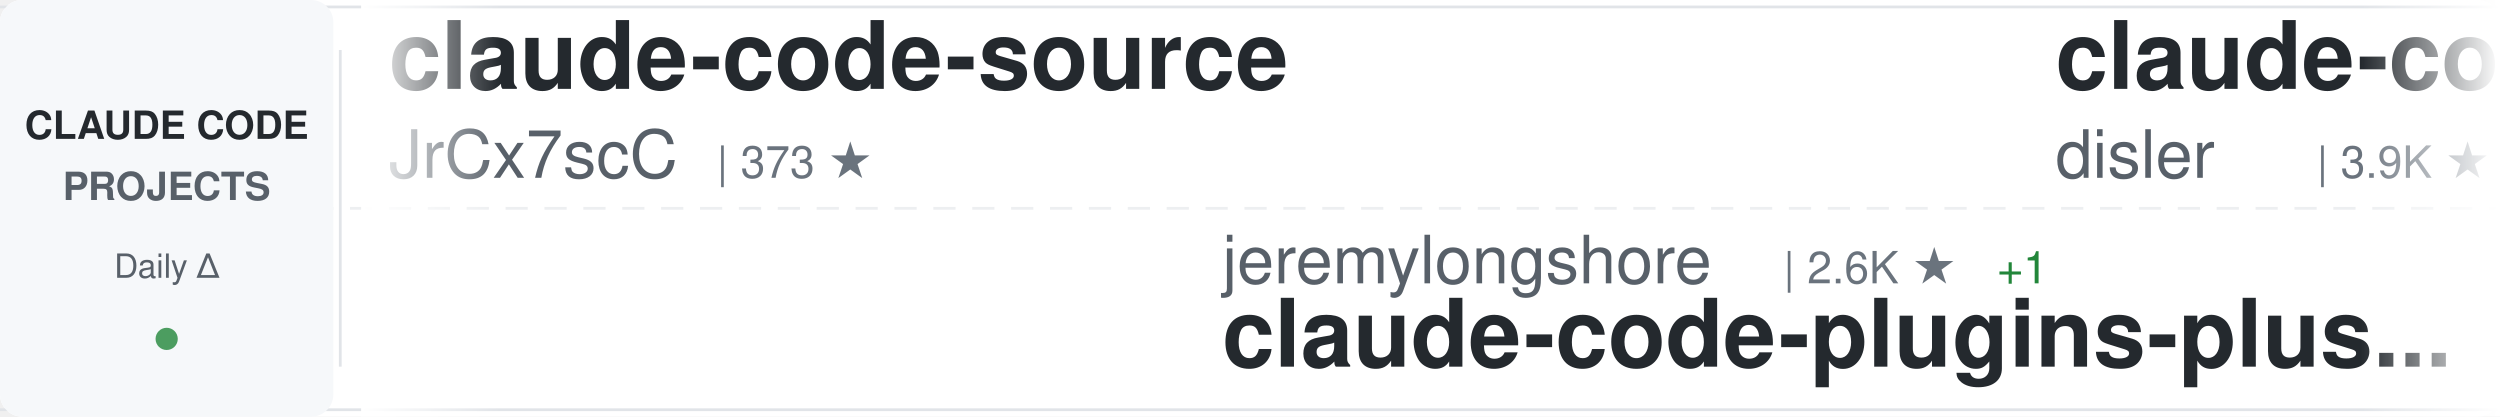
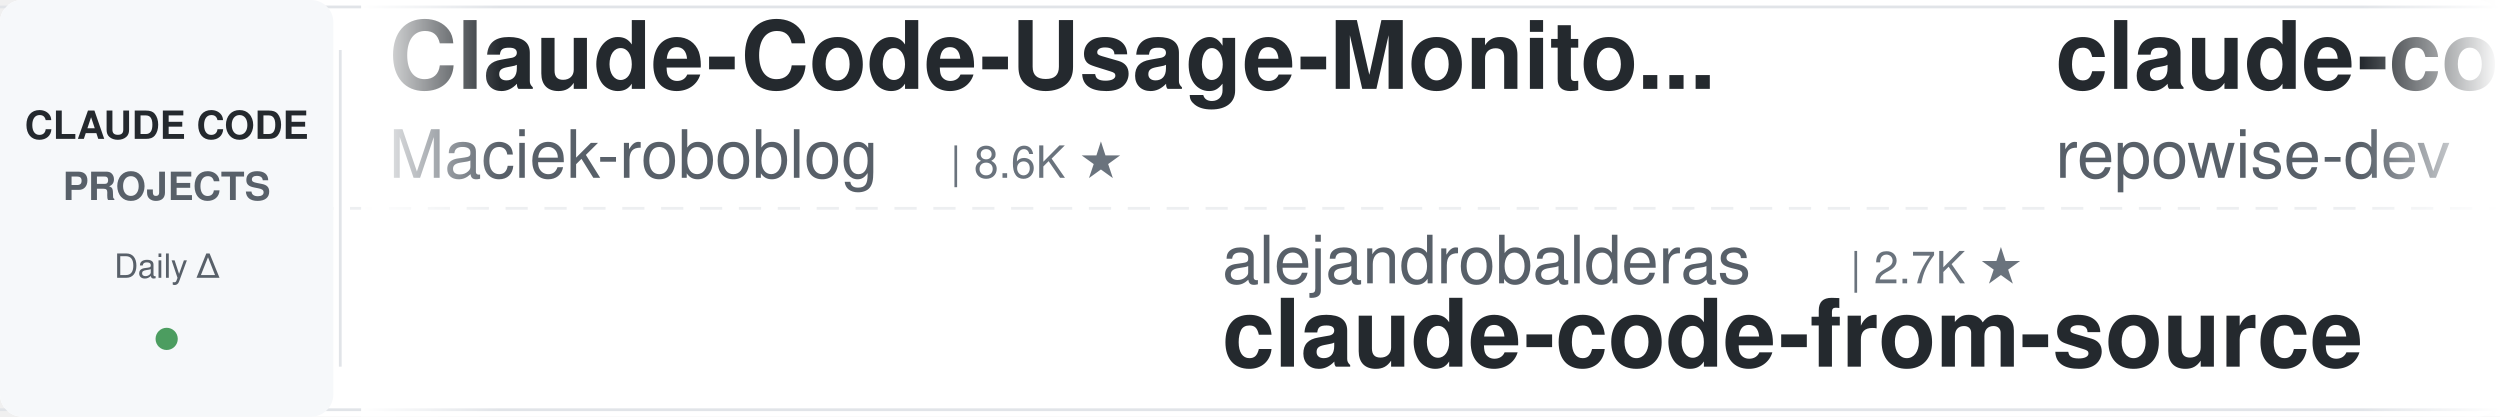
<svg xmlns="http://www.w3.org/2000/svg" width="900" height="150">
  <defs>
    <linearGradient id="awesomeLeftFade" x1="0%" y1="0%" x2="100%" y2="0%">
      <stop offset="0%" style="stop-color:#ffffff;stop-opacity:1" />
      <stop offset="100%" style="stop-color:#ffffff;stop-opacity:0" />
    </linearGradient>
    <linearGradient id="awesomeRightFade" x1="0%" y1="0%" x2="100%" y2="0%">
      <stop offset="0%" style="stop-color:#ffffff;stop-opacity:0" />
      <stop offset="100%" style="stop-color:#ffffff;stop-opacity:1" />
    </linearGradient>
  </defs>
  <rect width="900" height="150" fill="#ffffff" rx="8" />
  <rect x="0" y="2" width="900" height="1" fill="#e1e4e8" />
  <rect x="0" y="147" width="900" height="1" fill="#e1e4e8" />
  <line x1="0" y1="75" x2="900" y2="75" stroke="#e1e4e8" stroke-width="1" stroke-dasharray="8 6" opacity="0.6" />
  <rect x="0" y="0" width="120" height="150" fill="#f6f8fa" rx="8" />
  <text x="60" y="50" font-family="-apple-system, BlinkMacSystemFont, 'Segoe UI', Helvetica, Arial, sans-serif" font-size="14" font-weight="600" fill="#24292e" text-anchor="middle">CLAUDE CODE</text>
  <text x="60" y="72" font-family="-apple-system, BlinkMacSystemFont, 'Segoe UI', Helvetica, Arial, sans-serif" font-size="14" font-weight="600" fill="#586069" text-anchor="middle">PROJECTS</text>
  <text x="60" y="100" font-family="-apple-system, BlinkMacSystemFont, 'Segoe UI', Helvetica, Arial, sans-serif" font-size="12" font-weight="500" fill="#586069" text-anchor="middle">Daily Δ</text>
  <circle cx="60" cy="122" r="4" fill="#22863a" opacity="0.8" />
  <rect x="122" y="18" width="1" height="114" fill="#e1e4e8" />
  <clipPath id="awesomeTickerClip">
    <rect x="130" y="0" width="770" height="150" />
  </clipPath>
  <g clip-path="url(#awesomeTickerClip)">
    <g id="awesomeTickerItems">
      <animateTransform attributeName="transform" attributeType="XML" type="translate" from="0 0" to="-3000 0" dur="54s" repeatCount="indefinite" />
      <g transform="translate(0, 0)">
-         <text x="140" y="32" font-family="-apple-system, BlinkMacSystemFont, 'Segoe UI', Helvetica, Arial, sans-serif" font-size="34" font-weight="600" fill="#24292e">claude-code-source</text>
-         <text x="140" y="64" font-family="-apple-system, BlinkMacSystemFont, 'Segoe UI', Helvetica, Arial, sans-serif" font-size="24" font-weight="400" fill="#586069">JrCx7scC</text>
-         <text x="258" y="64" font-family="-apple-system, BlinkMacSystemFont, 'Segoe UI', Helvetica, Arial, sans-serif" font-size="16" font-weight="500" fill="#6a737d">| 373 ★</text>
+         <text x="140" y="32" font-family="-apple-system, BlinkMacSystemFont, 'Segoe UI', Helvetica, Arial, sans-serif" font-size="34" font-weight="600" fill="#24292e">Claude-Code-Usage-Monito...</text>
+         <text x="140" y="64" font-family="-apple-system, BlinkMacSystemFont, 'Segoe UI', Helvetica, Arial, sans-serif" font-size="24" font-weight="400" fill="#586069">Maciek-roboblog</text>
+         <text x="342" y="64" font-family="-apple-system, BlinkMacSystemFont, 'Segoe UI', Helvetica, Arial, sans-serif" font-size="16" font-weight="500" fill="#6a737d">| 8.6K ★</text>
      </g>
      <g transform="translate(300, 0)">
-         <text x="140" y="102" font-family="-apple-system, BlinkMacSystemFont, 'Segoe UI', Helvetica, Arial, sans-serif" font-size="24" font-weight="400" fill="#586069">jeremylongshore</text>
-         <text x="342" y="102" font-family="-apple-system, BlinkMacSystemFont, 'Segoe UI', Helvetica, Arial, sans-serif" font-size="16" font-weight="500" fill="#6a737d">| 2.6K ★</text>
-         <text x="419" y="102" font-family="-apple-system, BlinkMacSystemFont, 'Segoe UI', Helvetica, Arial, sans-serif" font-size="16" font-weight="500" fill="#22863a"> +1</text>
-         <text x="140" y="132" font-family="-apple-system, BlinkMacSystemFont, 'Segoe UI', Helvetica, Arial, sans-serif" font-size="34" font-weight="600" fill="#24292e">claude-code-plugins-plus...</text>
+         <text x="140" y="102" font-family="-apple-system, BlinkMacSystemFont, 'Segoe UI', Helvetica, Arial, sans-serif" font-size="24" font-weight="400" fill="#586069">alejandrobalderas</text>
+         <text x="366" y="102" font-family="-apple-system, BlinkMacSystemFont, 'Segoe UI', Helvetica, Arial, sans-serif" font-size="16" font-weight="500" fill="#6a737d">| 2.7K ★</text>
+         <text x="140" y="132" font-family="-apple-system, BlinkMacSystemFont, 'Segoe UI', Helvetica, Arial, sans-serif" font-size="34" font-weight="600" fill="#24292e">claude-code-from-source</text>
      </g>
      <g transform="translate(600, 0)">
-         <text x="140" y="32" font-family="-apple-system, BlinkMacSystemFont, 'Segoe UI', Helvetica, Arial, sans-serif" font-size="34" font-weight="600" fill="#24292e">claude-code-hooks-master...</text>
-         <text x="140" y="64" font-family="-apple-system, BlinkMacSystemFont, 'Segoe UI', Helvetica, Arial, sans-serif" font-size="24" font-weight="400" fill="#586069">disler</text>
-         <text x="234" y="64" font-family="-apple-system, BlinkMacSystemFont, 'Segoe UI', Helvetica, Arial, sans-serif" font-size="16" font-weight="500" fill="#6a737d">| 3.9K ★</text>
+         <text x="140" y="32" font-family="-apple-system, BlinkMacSystemFont, 'Segoe UI', Helvetica, Arial, sans-serif" font-size="34" font-weight="600" fill="#24292e">claude-code-prompts</text>
+         <text x="140" y="64" font-family="-apple-system, BlinkMacSystemFont, 'Segoe UI', Helvetica, Arial, sans-serif" font-size="24" font-weight="400" fill="#586069">repowise-dev</text>
+         <text x="306" y="64" font-family="-apple-system, BlinkMacSystemFont, 'Segoe UI', Helvetica, Arial, sans-serif" font-size="16" font-weight="500" fill="#6a737d">| 1.2K ★</text>
+         <text x="383" y="64" font-family="-apple-system, BlinkMacSystemFont, 'Segoe UI', Helvetica, Arial, sans-serif" font-size="16" font-weight="500" fill="#22863a"> +1</text>
      </g>
      <g transform="translate(900, 0)">
-         <text x="140" y="102" font-family="-apple-system, BlinkMacSystemFont, 'Segoe UI', Helvetica, Arial, sans-serif" font-size="24" font-weight="400" fill="#586069">1rgs</text>
-         <text x="210" y="102" font-family="-apple-system, BlinkMacSystemFont, 'Segoe UI', Helvetica, Arial, sans-serif" font-size="16" font-weight="500" fill="#6a737d">| 3.7K ★</text>
-         <text x="140" y="132" font-family="-apple-system, BlinkMacSystemFont, 'Segoe UI', Helvetica, Arial, sans-serif" font-size="34" font-weight="600" fill="#24292e">claude-code-proxy</text>
+         <text x="140" y="102" font-family="-apple-system, BlinkMacSystemFont, 'Segoe UI', Helvetica, Arial, sans-serif" font-size="24" font-weight="400" fill="#586069">davila7</text>
+         <text x="246" y="102" font-family="-apple-system, BlinkMacSystemFont, 'Segoe UI', Helvetica, Arial, sans-serif" font-size="16" font-weight="500" fill="#6a737d">| 30.1K ★</text>
+         <text x="140" y="132" font-family="-apple-system, BlinkMacSystemFont, 'Segoe UI', Helvetica, Arial, sans-serif" font-size="34" font-weight="600" fill="#24292e">claude-code-templates</text>
      </g>
      <g transform="translate(1200, 0)">
-         <text x="140" y="32" font-family="-apple-system, BlinkMacSystemFont, 'Segoe UI', Helvetica, Arial, sans-serif" font-size="34" font-weight="600" fill="#24292e">Dive-into-Claude-Code</text>
-         <text x="140" y="64" font-family="-apple-system, BlinkMacSystemFont, 'Segoe UI', Helvetica, Arial, sans-serif" font-size="24" font-weight="400" fill="#586069">VILA-Lab</text>
-         <text x="258" y="64" font-family="-apple-system, BlinkMacSystemFont, 'Segoe UI', Helvetica, Arial, sans-serif" font-size="16" font-weight="500" fill="#6a737d">| 2.0K ★</text>
+         <text x="140" y="32" font-family="-apple-system, BlinkMacSystemFont, 'Segoe UI', Helvetica, Arial, sans-serif" font-size="34" font-weight="600" fill="#24292e">claude-code-source</text>
+         <text x="140" y="64" font-family="-apple-system, BlinkMacSystemFont, 'Segoe UI', Helvetica, Arial, sans-serif" font-size="24" font-weight="400" fill="#586069">AprilNEA</text>
+         <text x="258" y="64" font-family="-apple-system, BlinkMacSystemFont, 'Segoe UI', Helvetica, Arial, sans-serif" font-size="16" font-weight="500" fill="#6a737d">| 393 ★</text>
      </g>
      <g transform="translate(1500, 0)">
-         <text x="140" y="102" font-family="-apple-system, BlinkMacSystemFont, 'Segoe UI', Helvetica, Arial, sans-serif" font-size="24" font-weight="400" fill="#586069">zstmfhy</text>
-         <text x="246" y="102" font-family="-apple-system, BlinkMacSystemFont, 'Segoe UI', Helvetica, Arial, sans-serif" font-size="16" font-weight="500" fill="#6a737d">| 190 ★</text>
+         <text x="140" y="102" font-family="-apple-system, BlinkMacSystemFont, 'Segoe UI', Helvetica, Arial, sans-serif" font-size="24" font-weight="400" fill="#586069">fazxes</text>
+         <text x="234" y="102" font-family="-apple-system, BlinkMacSystemFont, 'Segoe UI', Helvetica, Arial, sans-serif" font-size="16" font-weight="500" fill="#6a737d">| 230 ★</text>
        <text x="140" y="132" font-family="-apple-system, BlinkMacSystemFont, 'Segoe UI', Helvetica, Arial, sans-serif" font-size="34" font-weight="600" fill="#24292e">Claude-code</text>
      </g>
      <g transform="translate(1800, 0)">
-         <text x="140" y="32" font-family="-apple-system, BlinkMacSystemFont, 'Segoe UI', Helvetica, Arial, sans-serif" font-size="34" font-weight="600" fill="#24292e">claude-howto</text>
-         <text x="140" y="64" font-family="-apple-system, BlinkMacSystemFont, 'Segoe UI', Helvetica, Arial, sans-serif" font-size="24" font-weight="400" fill="#586069">luongnv89</text>
-         <text x="270" y="64" font-family="-apple-system, BlinkMacSystemFont, 'Segoe UI', Helvetica, Arial, sans-serif" font-size="16" font-weight="500" fill="#6a737d">| 40.9K ★</text>
-         <text x="356" y="64" font-family="-apple-system, BlinkMacSystemFont, 'Segoe UI', Helvetica, Arial, sans-serif" font-size="16" font-weight="500" fill="#22863a"> +3</text>
+         <text x="140" y="32" font-family="-apple-system, BlinkMacSystemFont, 'Segoe UI', Helvetica, Arial, sans-serif" font-size="34" font-weight="600" fill="#24292e">claude-code-rust</text>
+         <text x="140" y="64" font-family="-apple-system, BlinkMacSystemFont, 'Segoe UI', Helvetica, Arial, sans-serif" font-size="24" font-weight="400" fill="#586069">lorryjovens-hub</text>
+         <text x="342" y="64" font-family="-apple-system, BlinkMacSystemFont, 'Segoe UI', Helvetica, Arial, sans-serif" font-size="16" font-weight="500" fill="#6a737d">| 1.7K ★</text>
+         <text x="419" y="64" font-family="-apple-system, BlinkMacSystemFont, 'Segoe UI', Helvetica, Arial, sans-serif" font-size="16" font-weight="500" fill="#cb2431"> -1</text>
      </g>
      <g transform="translate(2100, 0)">
        <text x="140" y="102" font-family="-apple-system, BlinkMacSystemFont, 'Segoe UI', Helvetica, Arial, sans-serif" font-size="24" font-weight="400" fill="#586069">anthropics</text>
-         <text x="282" y="102" font-family="-apple-system, BlinkMacSystemFont, 'Segoe UI', Helvetica, Arial, sans-serif" font-size="16" font-weight="500" fill="#6a737d">| 5.8K ★</text>
-         <text x="140" y="132" font-family="-apple-system, BlinkMacSystemFont, 'Segoe UI', Helvetica, Arial, sans-serif" font-size="34" font-weight="600" fill="#24292e">claude-code-security-rev...</text>
+         <text x="282" y="102" font-family="-apple-system, BlinkMacSystemFont, 'Segoe UI', Helvetica, Arial, sans-serif" font-size="16" font-weight="500" fill="#6a737d">| 8.5K ★</text>
+         <text x="359" y="102" font-family="-apple-system, BlinkMacSystemFont, 'Segoe UI', Helvetica, Arial, sans-serif" font-size="16" font-weight="500" fill="#22863a"> +1</text>
+         <text x="140" y="132" font-family="-apple-system, BlinkMacSystemFont, 'Segoe UI', Helvetica, Arial, sans-serif" font-size="34" font-weight="600" fill="#24292e">claude-code-action</text>
      </g>
      <g transform="translate(2400, 0)">
-         <text x="140" y="32" font-family="-apple-system, BlinkMacSystemFont, 'Segoe UI', Helvetica, Arial, sans-serif" font-size="34" font-weight="600" fill="#24292e">claude-code-source</text>
-         <text x="140" y="64" font-family="-apple-system, BlinkMacSystemFont, 'Segoe UI', Helvetica, Arial, sans-serif" font-size="24" font-weight="400" fill="#586069">hangsman</text>
-         <text x="258" y="64" font-family="-apple-system, BlinkMacSystemFont, 'Segoe UI', Helvetica, Arial, sans-serif" font-size="16" font-weight="500" fill="#6a737d">| 790 ★</text>
+         <text x="140" y="32" font-family="-apple-system, BlinkMacSystemFont, 'Segoe UI', Helvetica, Arial, sans-serif" font-size="34" font-weight="600" fill="#24292e">ralph-claude-code</text>
+         <text x="140" y="64" font-family="-apple-system, BlinkMacSystemFont, 'Segoe UI', Helvetica, Arial, sans-serif" font-size="24" font-weight="400" fill="#586069">frankbria</text>
+         <text x="270" y="64" font-family="-apple-system, BlinkMacSystemFont, 'Segoe UI', Helvetica, Arial, sans-serif" font-size="16" font-weight="500" fill="#6a737d">| 9.6K ★</text>
+         <text x="347" y="64" font-family="-apple-system, BlinkMacSystemFont, 'Segoe UI', Helvetica, Arial, sans-serif" font-size="16" font-weight="500" fill="#22863a"> +1</text>
      </g>
      <g transform="translate(2700, 0)">
-         <text x="140" y="102" font-family="-apple-system, BlinkMacSystemFont, 'Segoe UI', Helvetica, Arial, sans-serif" font-size="24" font-weight="400" fill="#586069">FlorianBruniaux</text>
-         <text x="342" y="102" font-family="-apple-system, BlinkMacSystemFont, 'Segoe UI', Helvetica, Arial, sans-serif" font-size="16" font-weight="500" fill="#6a737d">| 5.7K ★</text>
-         <text x="419" y="102" font-family="-apple-system, BlinkMacSystemFont, 'Segoe UI', Helvetica, Arial, sans-serif" font-size="16" font-weight="500" fill="#22863a"> +2</text>
-         <text x="140" y="132" font-family="-apple-system, BlinkMacSystemFont, 'Segoe UI', Helvetica, Arial, sans-serif" font-size="34" font-weight="600" fill="#24292e">claude-code-ultimate-gui...</text>
+         <text x="140" y="102" font-family="-apple-system, BlinkMacSystemFont, 'Segoe UI', Helvetica, Arial, sans-serif" font-size="24" font-weight="400" fill="#586069">rohitg00</text>
+         <text x="258" y="102" font-family="-apple-system, BlinkMacSystemFont, 'Segoe UI', Helvetica, Arial, sans-serif" font-size="16" font-weight="500" fill="#6a737d">| 2.5K ★</text>
+         <text x="140" y="132" font-family="-apple-system, BlinkMacSystemFont, 'Segoe UI', Helvetica, Arial, sans-serif" font-size="34" font-weight="600" fill="#24292e">awesome-claude-code-tool...</text>
      </g>
      <g transform="translate(3000, 0)">
-         <text x="140" y="32" font-family="-apple-system, BlinkMacSystemFont, 'Segoe UI', Helvetica, Arial, sans-serif" font-size="34" font-weight="600" fill="#24292e">claude-code-source</text>
-         <text x="140" y="64" font-family="-apple-system, BlinkMacSystemFont, 'Segoe UI', Helvetica, Arial, sans-serif" font-size="24" font-weight="400" fill="#586069">JrCx7scC</text>
-         <text x="258" y="64" font-family="-apple-system, BlinkMacSystemFont, 'Segoe UI', Helvetica, Arial, sans-serif" font-size="16" font-weight="500" fill="#6a737d">| 373 ★</text>
+         <text x="140" y="32" font-family="-apple-system, BlinkMacSystemFont, 'Segoe UI', Helvetica, Arial, sans-serif" font-size="34" font-weight="600" fill="#24292e">Claude-Code-Usage-Monito...</text>
+         <text x="140" y="64" font-family="-apple-system, BlinkMacSystemFont, 'Segoe UI', Helvetica, Arial, sans-serif" font-size="24" font-weight="400" fill="#586069">Maciek-roboblog</text>
+         <text x="342" y="64" font-family="-apple-system, BlinkMacSystemFont, 'Segoe UI', Helvetica, Arial, sans-serif" font-size="16" font-weight="500" fill="#6a737d">| 8.6K ★</text>
      </g>
      <g transform="translate(3300, 0)">
-         <text x="140" y="102" font-family="-apple-system, BlinkMacSystemFont, 'Segoe UI', Helvetica, Arial, sans-serif" font-size="24" font-weight="400" fill="#586069">jeremylongshore</text>
-         <text x="342" y="102" font-family="-apple-system, BlinkMacSystemFont, 'Segoe UI', Helvetica, Arial, sans-serif" font-size="16" font-weight="500" fill="#6a737d">| 2.6K ★</text>
-         <text x="419" y="102" font-family="-apple-system, BlinkMacSystemFont, 'Segoe UI', Helvetica, Arial, sans-serif" font-size="16" font-weight="500" fill="#22863a"> +1</text>
-         <text x="140" y="132" font-family="-apple-system, BlinkMacSystemFont, 'Segoe UI', Helvetica, Arial, sans-serif" font-size="34" font-weight="600" fill="#24292e">claude-code-plugins-plus...</text>
+         <text x="140" y="102" font-family="-apple-system, BlinkMacSystemFont, 'Segoe UI', Helvetica, Arial, sans-serif" font-size="24" font-weight="400" fill="#586069">alejandrobalderas</text>
+         <text x="366" y="102" font-family="-apple-system, BlinkMacSystemFont, 'Segoe UI', Helvetica, Arial, sans-serif" font-size="16" font-weight="500" fill="#6a737d">| 2.7K ★</text>
+         <text x="140" y="132" font-family="-apple-system, BlinkMacSystemFont, 'Segoe UI', Helvetica, Arial, sans-serif" font-size="34" font-weight="600" fill="#24292e">claude-code-from-source</text>
      </g>
      <g transform="translate(3600, 0)">
-         <text x="140" y="32" font-family="-apple-system, BlinkMacSystemFont, 'Segoe UI', Helvetica, Arial, sans-serif" font-size="34" font-weight="600" fill="#24292e">claude-code-hooks-master...</text>
-         <text x="140" y="64" font-family="-apple-system, BlinkMacSystemFont, 'Segoe UI', Helvetica, Arial, sans-serif" font-size="24" font-weight="400" fill="#586069">disler</text>
-         <text x="234" y="64" font-family="-apple-system, BlinkMacSystemFont, 'Segoe UI', Helvetica, Arial, sans-serif" font-size="16" font-weight="500" fill="#6a737d">| 3.9K ★</text>
+         <text x="140" y="32" font-family="-apple-system, BlinkMacSystemFont, 'Segoe UI', Helvetica, Arial, sans-serif" font-size="34" font-weight="600" fill="#24292e">claude-code-prompts</text>
+         <text x="140" y="64" font-family="-apple-system, BlinkMacSystemFont, 'Segoe UI', Helvetica, Arial, sans-serif" font-size="24" font-weight="400" fill="#586069">repowise-dev</text>
+         <text x="306" y="64" font-family="-apple-system, BlinkMacSystemFont, 'Segoe UI', Helvetica, Arial, sans-serif" font-size="16" font-weight="500" fill="#6a737d">| 1.2K ★</text>
+         <text x="383" y="64" font-family="-apple-system, BlinkMacSystemFont, 'Segoe UI', Helvetica, Arial, sans-serif" font-size="16" font-weight="500" fill="#22863a"> +1</text>
      </g>
      <g transform="translate(3900, 0)">
-         <text x="140" y="102" font-family="-apple-system, BlinkMacSystemFont, 'Segoe UI', Helvetica, Arial, sans-serif" font-size="24" font-weight="400" fill="#586069">1rgs</text>
-         <text x="210" y="102" font-family="-apple-system, BlinkMacSystemFont, 'Segoe UI', Helvetica, Arial, sans-serif" font-size="16" font-weight="500" fill="#6a737d">| 3.7K ★</text>
-         <text x="140" y="132" font-family="-apple-system, BlinkMacSystemFont, 'Segoe UI', Helvetica, Arial, sans-serif" font-size="34" font-weight="600" fill="#24292e">claude-code-proxy</text>
+         <text x="140" y="102" font-family="-apple-system, BlinkMacSystemFont, 'Segoe UI', Helvetica, Arial, sans-serif" font-size="24" font-weight="400" fill="#586069">davila7</text>
+         <text x="246" y="102" font-family="-apple-system, BlinkMacSystemFont, 'Segoe UI', Helvetica, Arial, sans-serif" font-size="16" font-weight="500" fill="#6a737d">| 30.1K ★</text>
+         <text x="140" y="132" font-family="-apple-system, BlinkMacSystemFont, 'Segoe UI', Helvetica, Arial, sans-serif" font-size="34" font-weight="600" fill="#24292e">claude-code-templates</text>
      </g>
    </g>
  </g>
  <rect x="130" y="0" width="50" height="150" fill="url(#awesomeLeftFade)" />
  <rect x="850" y="0" width="50" height="150" fill="url(#awesomeRightFade)" />
</svg>
